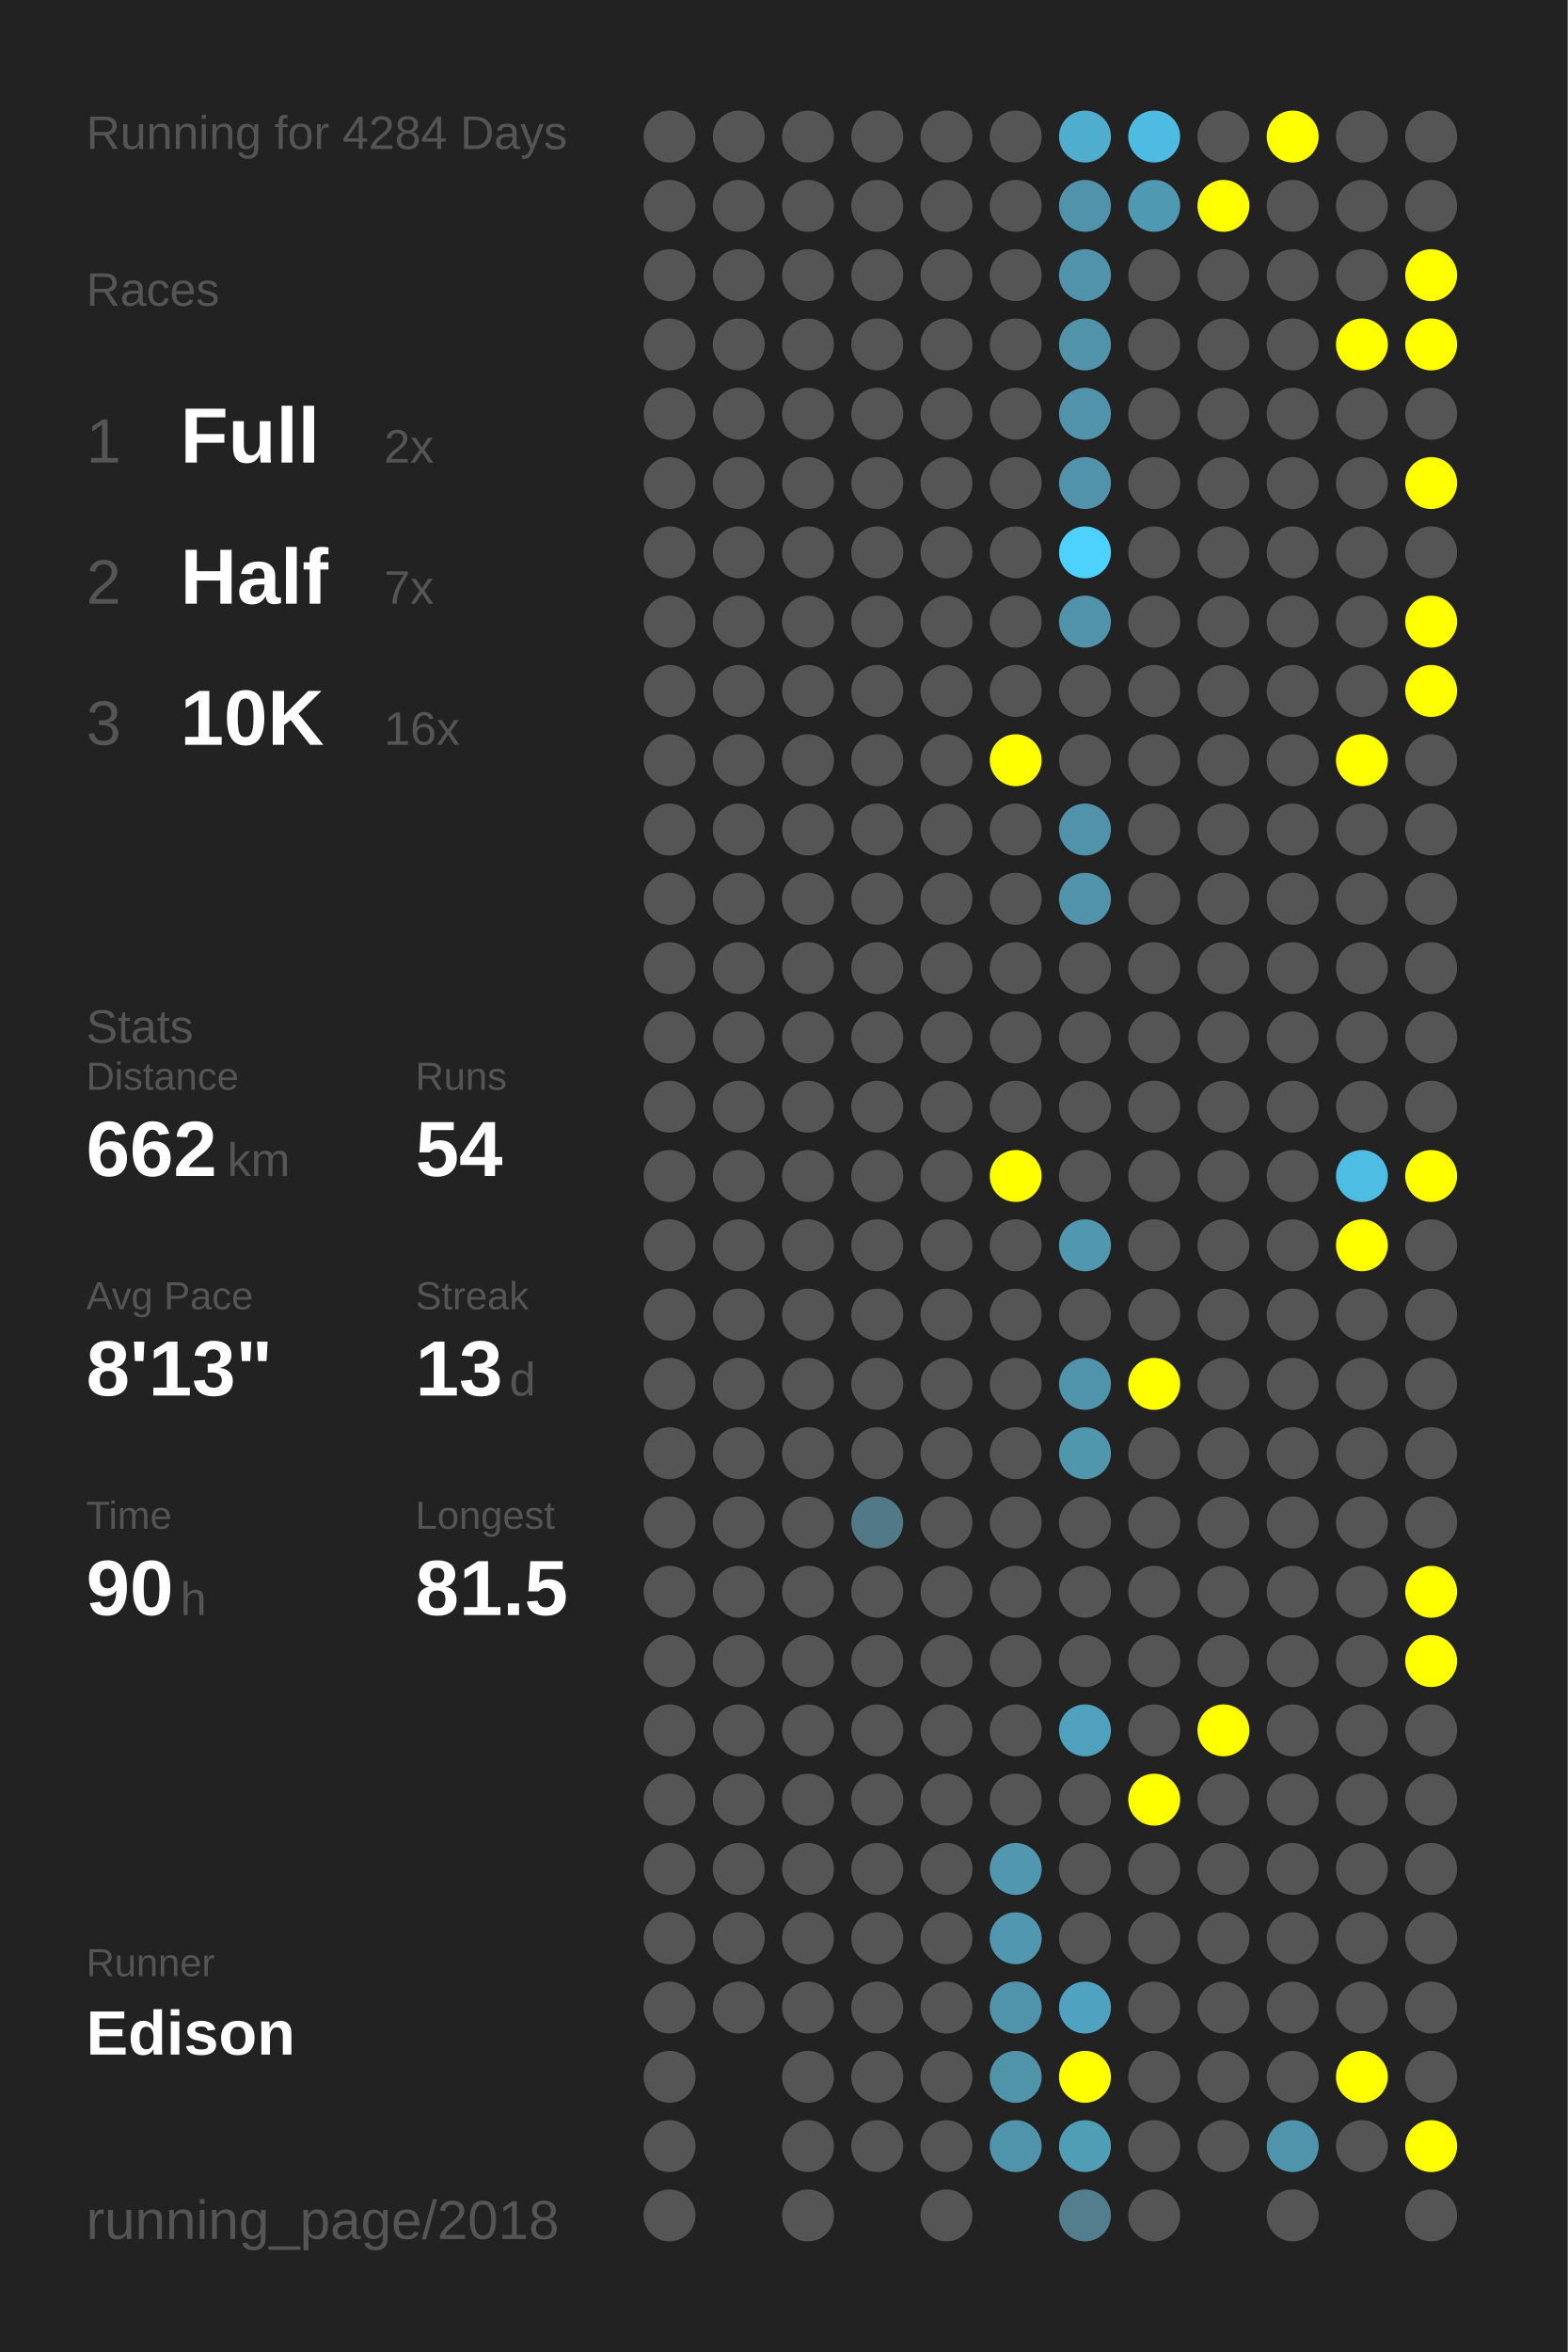
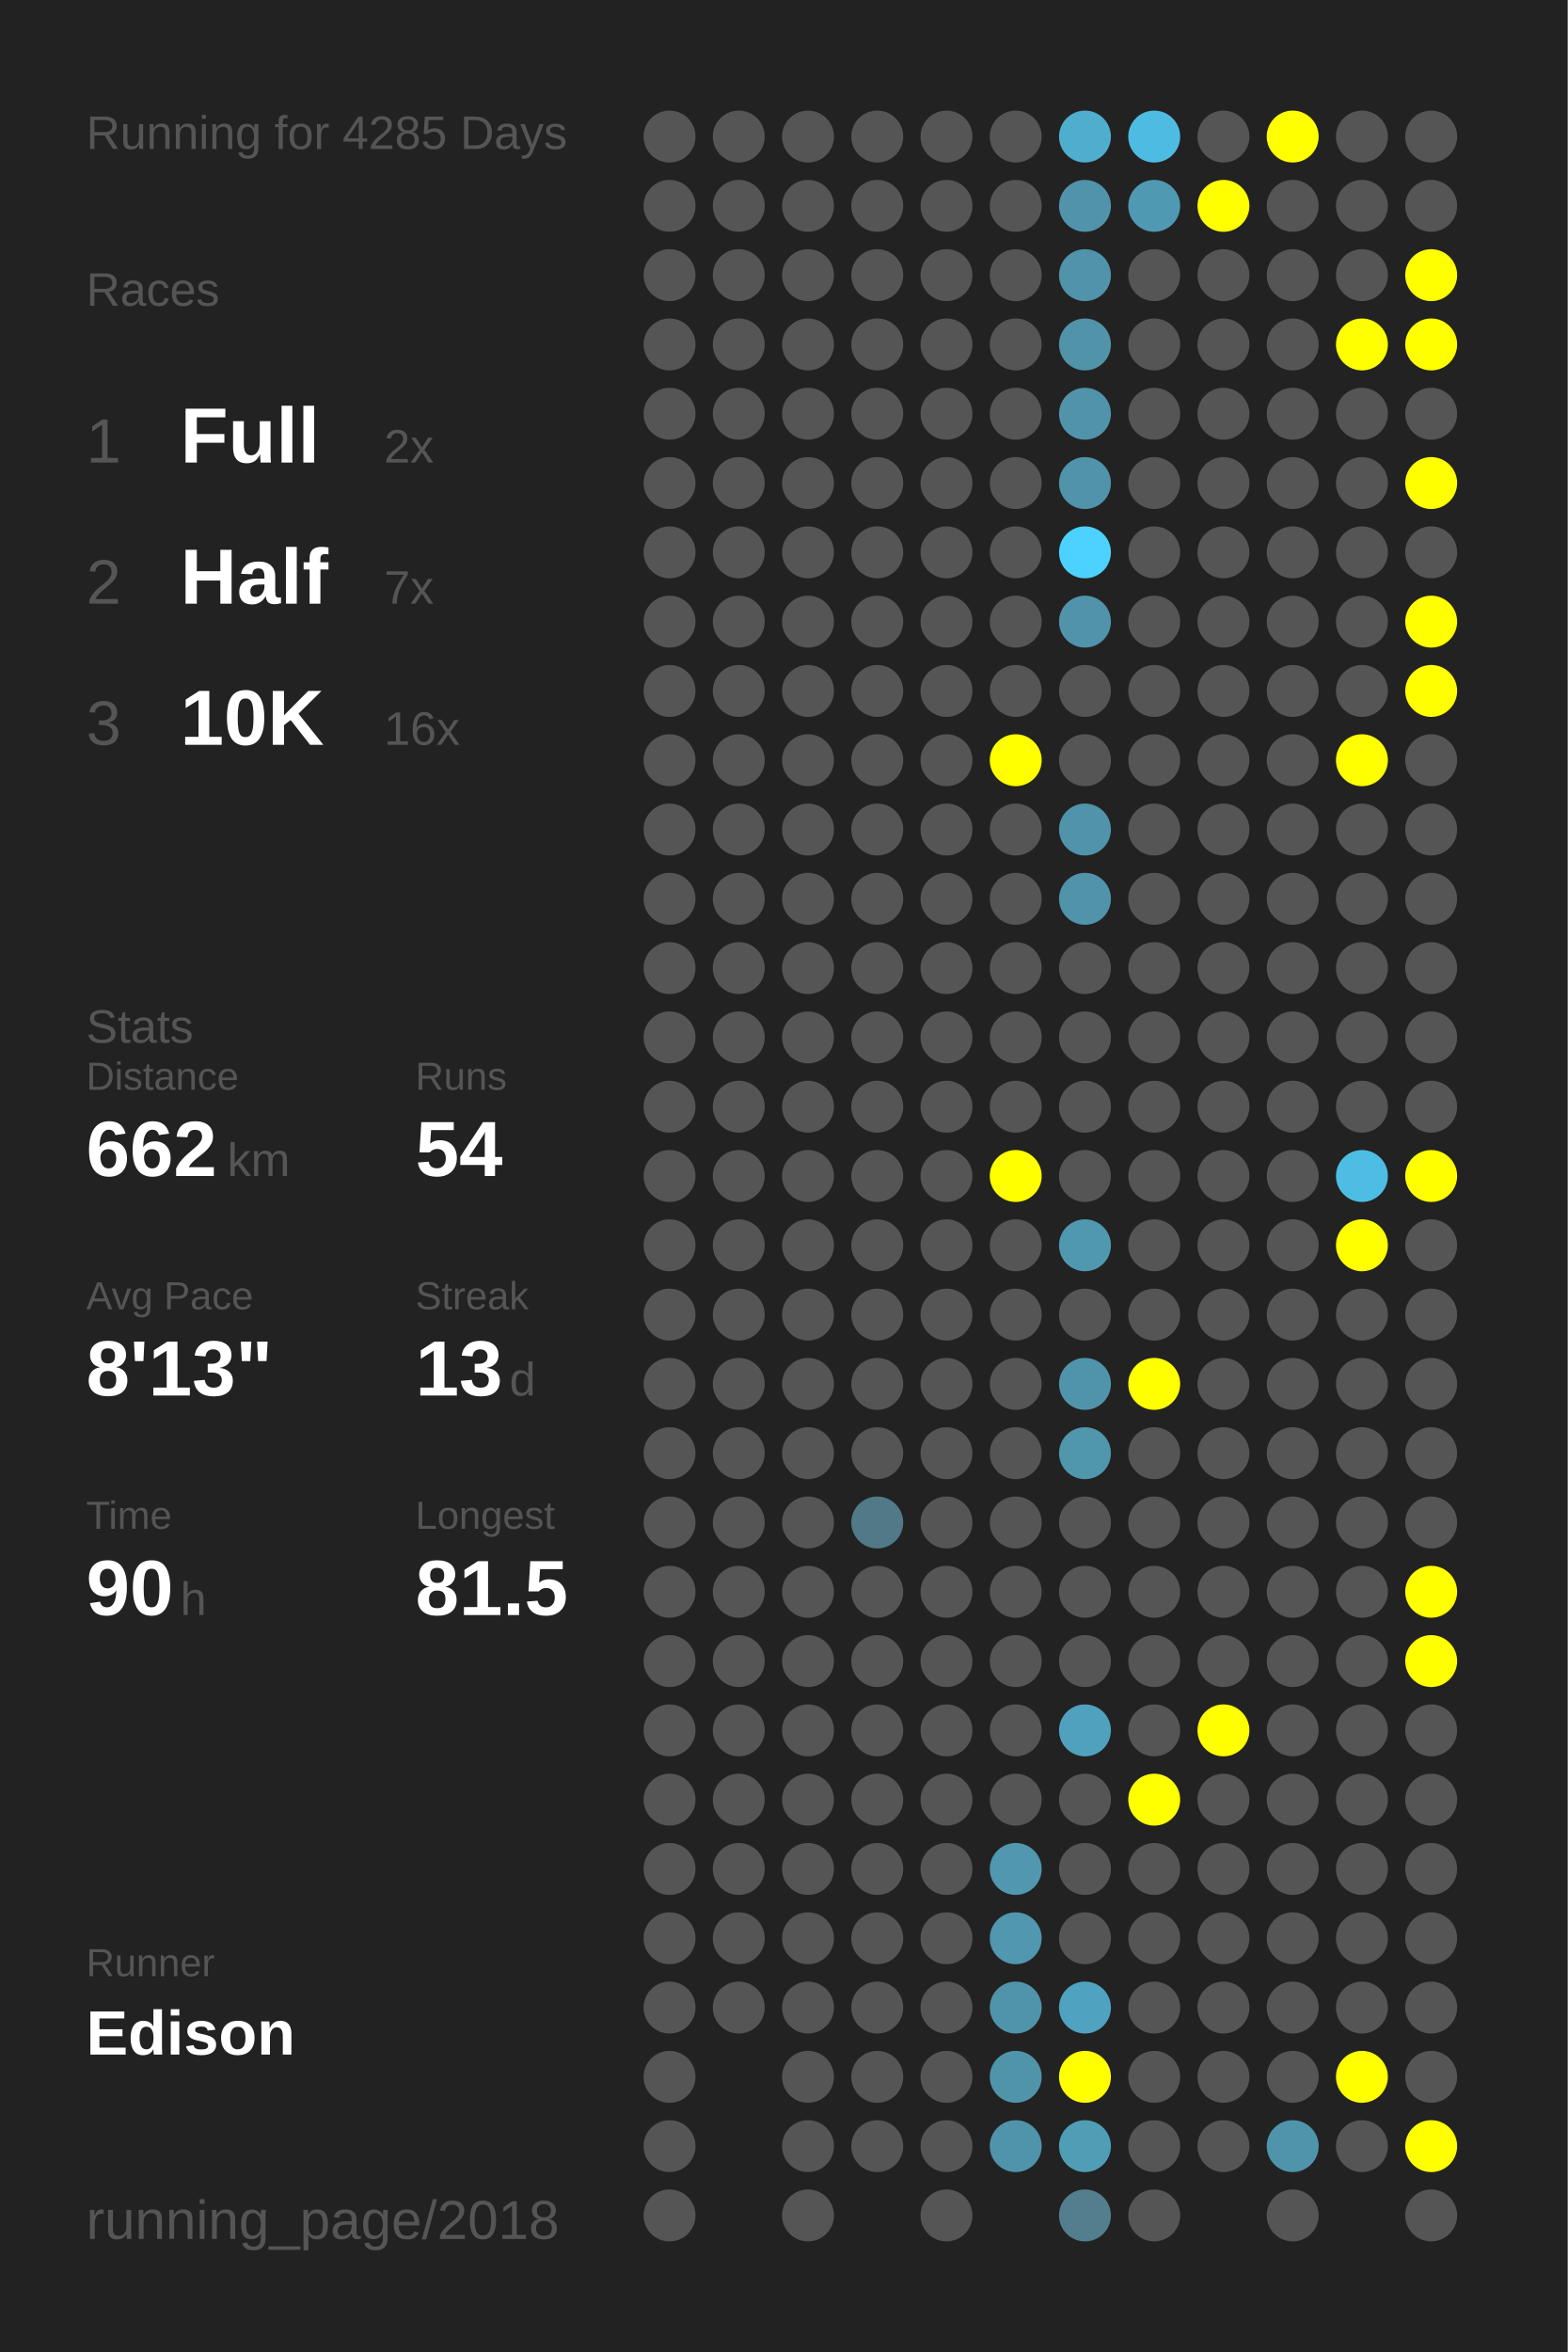
<svg xmlns="http://www.w3.org/2000/svg" baseProfile="full" height="300mm" version="1.1" viewBox="0,0,200,300" width="200mm">
  <defs />
  <rect fill="#222222" height="300" width="200" x="0" y="0" />
-   <text fill="#555555" style="font-size:6px; font-family:Arial;" x="11" y="19">Running for 4284 Days</text>
+   <text fill="#555555" style="font-size:6px; font-family:Arial;" x="11" y="19">Running for 4285 Days</text>
  <text fill="#555555" style="font-size:6px; font-family:Arial;" x="11" y="39">Races</text>
  <text fill="#555555" style="font-size:8px; font-family:Arial;" x="11" y="59">1</text>
  <text fill="#FFFFFF" style="font-size:10px; font-family:Arial; font-weight:bold;" x="23" y="59">Full</text>
  <text fill="#555555" style="font-size:6px; font-family:Arial;" x="49" y="59">2x</text>
  <text fill="#555555" style="font-size:8px; font-family:Arial;" x="11" y="77">2</text>
  <text fill="#FFFFFF" style="font-size:10px; font-family:Arial; font-weight:bold;" x="23" y="77">Half</text>
  <text fill="#555555" style="font-size:6px; font-family:Arial;" x="49" y="77">7x</text>
  <text fill="#555555" style="font-size:8px; font-family:Arial;" x="11" y="95">3</text>
  <text fill="#FFFFFF" style="font-size:10px; font-family:Arial; font-weight:bold;" x="23" y="95">10K</text>
  <text fill="#555555" style="font-size:6px; font-family:Arial;" x="49" y="95">16x</text>
  <text fill="#555555" style="font-size:6px; font-family:Arial;" x="11" y="133">Stats</text>
  <text fill="#555555" style="font-size:5px; font-family:Arial;" x="11" y="139">Distance</text>
  <text fill="#FFFFFF" style="font-size:10px; font-family:Arial; font-weight:bold;" x="11" y="150">662</text>
  <text fill="#555555" style="font-size:6px; font-family:Arial;" x="29" y="150">km</text>
  <text fill="#555555" style="font-size:5px; font-family:Arial;" x="53" y="139">Runs</text>
  <text fill="#FFFFFF" style="font-size:10px; font-family:Arial; font-weight:bold;" x="53" y="150">54</text>
  <text fill="#555555" style="font-size:5px; font-family:Arial;" x="11" y="167">Avg Pace</text>
  <text fill="#FFFFFF" style="font-size:10px; font-family:Arial; font-weight:bold;" x="11" y="178">8'13"</text>
  <text fill="#555555" style="font-size:5px; font-family:Arial;" x="53" y="167">Streak</text>
  <text fill="#FFFFFF" style="font-size:10px; font-family:Arial; font-weight:bold;" x="53" y="178">13</text>
  <text fill="#555555" style="font-size:6px; font-family:Arial;" x="65" y="178">d</text>
  <text fill="#555555" style="font-size:5px; font-family:Arial;" x="11" y="195">Time</text>
  <text fill="#FFFFFF" style="font-size:10px; font-family:Arial; font-weight:bold;" x="11" y="206">90</text>
  <text fill="#555555" style="font-size:6px; font-family:Arial;" x="23" y="206">h</text>
  <text fill="#555555" style="font-size:5px; font-family:Arial;" x="53" y="195">Longest</text>
  <text fill="#FFFFFF" style="font-size:10px; font-family:Arial; font-weight:bold;" x="53" y="206">81.5</text>
  <text fill="#555555" style="font-size:5px; font-family:Arial;" x="11" y="252.065">Runner</text>
  <text fill="#FFFFFF" style="font-size:8px; font-family:Arial; font-weight:bold;" x="11" y="262.065">Edison</text>
  <text fill="#555555" style="font-size:7px; font-family:Arial;" x="11" y="285.581">running_page/2018</text>
  <circle cx="85.417" cy="17.419" fill="#555555" r="3.312" />
  <circle cx="85.417" cy="26.258" fill="#555555" r="3.312" />
  <circle cx="85.417" cy="35.097" fill="#555555" r="3.312" />
  <circle cx="85.417" cy="43.935" fill="#555555" r="3.312" />
  <circle cx="85.417" cy="52.774" fill="#555555" r="3.312" />
  <circle cx="85.417" cy="61.613" fill="#555555" r="3.312" />
  <circle cx="85.417" cy="70.452" fill="#555555" r="3.312" />
  <circle cx="85.417" cy="79.29" fill="#555555" r="3.312" />
  <circle cx="85.417" cy="88.129" fill="#555555" r="3.312" />
  <circle cx="85.417" cy="96.968" fill="#555555" r="3.312" />
  <circle cx="85.417" cy="105.806" fill="#555555" r="3.312" />
  <circle cx="85.417" cy="114.645" fill="#555555" r="3.312" />
  <circle cx="85.417" cy="123.484" fill="#555555" r="3.312" />
  <circle cx="85.417" cy="132.323" fill="#555555" r="3.312" />
  <circle cx="85.417" cy="141.161" fill="#555555" r="3.312" />
  <circle cx="85.417" cy="150" fill="#555555" r="3.312" />
  <circle cx="85.417" cy="158.839" fill="#555555" r="3.312" />
  <circle cx="85.417" cy="167.677" fill="#555555" r="3.312" />
  <circle cx="85.417" cy="176.516" fill="#555555" r="3.312" />
  <circle cx="85.417" cy="185.355" fill="#555555" r="3.312" />
  <circle cx="85.417" cy="194.194" fill="#555555" r="3.312" />
  <circle cx="85.417" cy="203.032" fill="#555555" r="3.312" />
  <circle cx="85.417" cy="211.871" fill="#555555" r="3.312" />
  <circle cx="85.417" cy="220.71" fill="#555555" r="3.312" />
  <circle cx="85.417" cy="229.548" fill="#555555" r="3.312" />
  <circle cx="85.417" cy="238.387" fill="#555555" r="3.312" />
  <circle cx="85.417" cy="247.226" fill="#555555" r="3.312" />
  <circle cx="85.417" cy="256.065" fill="#555555" r="3.312" />
  <circle cx="85.417" cy="264.903" fill="#555555" r="3.312" />
  <circle cx="85.417" cy="273.742" fill="#555555" r="3.312" />
  <circle cx="85.417" cy="282.581" fill="#555555" r="3.312" />
  <circle cx="94.25" cy="17.419" fill="#555555" r="3.312" />
  <circle cx="94.25" cy="26.258" fill="#555555" r="3.312" />
  <circle cx="94.25" cy="35.097" fill="#555555" r="3.312" />
  <circle cx="94.25" cy="43.935" fill="#555555" r="3.312" />
  <circle cx="94.25" cy="52.774" fill="#555555" r="3.312" />
  <circle cx="94.25" cy="61.613" fill="#555555" r="3.312" />
  <circle cx="94.25" cy="70.452" fill="#555555" r="3.312" />
  <circle cx="94.25" cy="79.29" fill="#555555" r="3.312" />
  <circle cx="94.25" cy="88.129" fill="#555555" r="3.312" />
  <circle cx="94.25" cy="96.968" fill="#555555" r="3.312" />
  <circle cx="94.25" cy="105.806" fill="#555555" r="3.312" />
  <circle cx="94.25" cy="114.645" fill="#555555" r="3.312" />
  <circle cx="94.25" cy="123.484" fill="#555555" r="3.312" />
  <circle cx="94.25" cy="132.323" fill="#555555" r="3.312" />
  <circle cx="94.25" cy="141.161" fill="#555555" r="3.312" />
  <circle cx="94.25" cy="150" fill="#555555" r="3.312" />
  <circle cx="94.25" cy="158.839" fill="#555555" r="3.312" />
  <circle cx="94.25" cy="167.677" fill="#555555" r="3.312" />
  <circle cx="94.25" cy="176.516" fill="#555555" r="3.312" />
  <circle cx="94.25" cy="185.355" fill="#555555" r="3.312" />
  <circle cx="94.25" cy="194.194" fill="#555555" r="3.312" />
  <circle cx="94.25" cy="203.032" fill="#555555" r="3.312" />
  <circle cx="94.25" cy="211.871" fill="#555555" r="3.312" />
  <circle cx="94.25" cy="220.71" fill="#555555" r="3.312" />
  <circle cx="94.25" cy="229.548" fill="#555555" r="3.312" />
  <circle cx="94.25" cy="238.387" fill="#555555" r="3.312" />
  <circle cx="94.25" cy="247.226" fill="#555555" r="3.312" />
  <circle cx="94.25" cy="256.065" fill="#555555" r="3.312" />
  <circle cx="103.083" cy="17.419" fill="#555555" r="3.312" />
  <circle cx="103.083" cy="26.258" fill="#555555" r="3.312" />
  <circle cx="103.083" cy="35.097" fill="#555555" r="3.312" />
  <circle cx="103.083" cy="43.935" fill="#555555" r="3.312" />
  <circle cx="103.083" cy="52.774" fill="#555555" r="3.312" />
  <circle cx="103.083" cy="61.613" fill="#555555" r="3.312" />
  <circle cx="103.083" cy="70.452" fill="#555555" r="3.312" />
  <circle cx="103.083" cy="79.29" fill="#555555" r="3.312" />
  <circle cx="103.083" cy="88.129" fill="#555555" r="3.312" />
  <circle cx="103.083" cy="96.968" fill="#555555" r="3.312" />
  <circle cx="103.083" cy="105.806" fill="#555555" r="3.312" />
  <circle cx="103.083" cy="114.645" fill="#555555" r="3.312" />
  <circle cx="103.083" cy="123.484" fill="#555555" r="3.312" />
  <circle cx="103.083" cy="132.323" fill="#555555" r="3.312" />
  <circle cx="103.083" cy="141.161" fill="#555555" r="3.312" />
  <circle cx="103.083" cy="150" fill="#555555" r="3.312" />
  <circle cx="103.083" cy="158.839" fill="#555555" r="3.312" />
  <circle cx="103.083" cy="167.677" fill="#555555" r="3.312" />
  <circle cx="103.083" cy="176.516" fill="#555555" r="3.312" />
  <circle cx="103.083" cy="185.355" fill="#555555" r="3.312" />
  <circle cx="103.083" cy="194.194" fill="#555555" r="3.312" />
  <circle cx="103.083" cy="203.032" fill="#555555" r="3.312" />
  <circle cx="103.083" cy="211.871" fill="#555555" r="3.312" />
  <circle cx="103.083" cy="220.71" fill="#555555" r="3.312" />
  <circle cx="103.083" cy="229.548" fill="#555555" r="3.312" />
  <circle cx="103.083" cy="238.387" fill="#555555" r="3.312" />
  <circle cx="103.083" cy="247.226" fill="#555555" r="3.312" />
  <circle cx="103.083" cy="256.065" fill="#555555" r="3.312" />
  <circle cx="103.083" cy="264.903" fill="#555555" r="3.312" />
  <circle cx="103.083" cy="273.742" fill="#555555" r="3.312" />
  <circle cx="103.083" cy="282.581" fill="#555555" r="3.312" />
  <circle cx="111.917" cy="17.419" fill="#555555" r="3.312" />
  <circle cx="111.917" cy="26.258" fill="#555555" r="3.312" />
  <circle cx="111.917" cy="35.097" fill="#555555" r="3.312" />
  <circle cx="111.917" cy="43.935" fill="#555555" r="3.312" />
  <circle cx="111.917" cy="52.774" fill="#555555" r="3.312" />
  <circle cx="111.917" cy="61.613" fill="#555555" r="3.312" />
  <circle cx="111.917" cy="70.452" fill="#555555" r="3.312" />
  <circle cx="111.917" cy="79.29" fill="#555555" r="3.312" />
  <circle cx="111.917" cy="88.129" fill="#555555" r="3.312" />
  <circle cx="111.917" cy="96.968" fill="#555555" r="3.312" />
  <circle cx="111.917" cy="105.806" fill="#555555" r="3.312" />
  <circle cx="111.917" cy="114.645" fill="#555555" r="3.312" />
  <circle cx="111.917" cy="123.484" fill="#555555" r="3.312" />
  <circle cx="111.917" cy="132.323" fill="#555555" r="3.312" />
  <circle cx="111.917" cy="141.161" fill="#555555" r="3.312" />
  <circle cx="111.917" cy="150" fill="#555555" r="3.312" />
  <circle cx="111.917" cy="158.839" fill="#555555" r="3.312" />
  <circle cx="111.917" cy="167.677" fill="#555555" r="3.312" />
  <circle cx="111.917" cy="176.516" fill="#555555" r="3.312" />
  <circle cx="111.917" cy="185.355" fill="#555555" r="3.312" />
  <circle cx="111.917" cy="194.194" fill="#527987" r="3.312" />
  <circle cx="111.917" cy="203.032" fill="#555555" r="3.312" />
  <circle cx="111.917" cy="211.871" fill="#555555" r="3.312" />
  <circle cx="111.917" cy="220.71" fill="#555555" r="3.312" />
  <circle cx="111.917" cy="229.548" fill="#555555" r="3.312" />
  <circle cx="111.917" cy="238.387" fill="#555555" r="3.312" />
  <circle cx="111.917" cy="247.226" fill="#555555" r="3.312" />
  <circle cx="111.917" cy="256.065" fill="#555555" r="3.312" />
  <circle cx="111.917" cy="264.903" fill="#555555" r="3.312" />
  <circle cx="111.917" cy="273.742" fill="#555555" r="3.312" />
  <circle cx="120.75" cy="17.419" fill="#555555" r="3.312" />
  <circle cx="120.75" cy="26.258" fill="#555555" r="3.312" />
  <circle cx="120.75" cy="35.097" fill="#555555" r="3.312" />
  <circle cx="120.75" cy="43.935" fill="#555555" r="3.312" />
  <circle cx="120.75" cy="52.774" fill="#555555" r="3.312" />
  <circle cx="120.75" cy="61.613" fill="#555555" r="3.312" />
  <circle cx="120.75" cy="70.452" fill="#555555" r="3.312" />
  <circle cx="120.75" cy="79.29" fill="#555555" r="3.312" />
  <circle cx="120.75" cy="88.129" fill="#555555" r="3.312" />
  <circle cx="120.75" cy="96.968" fill="#555555" r="3.312" />
  <circle cx="120.75" cy="105.806" fill="#555555" r="3.312" />
  <circle cx="120.75" cy="114.645" fill="#555555" r="3.312" />
  <circle cx="120.75" cy="123.484" fill="#555555" r="3.312" />
  <circle cx="120.75" cy="132.323" fill="#555555" r="3.312" />
  <circle cx="120.75" cy="141.161" fill="#555555" r="3.312" />
  <circle cx="120.75" cy="150" fill="#555555" r="3.312" />
  <circle cx="120.75" cy="158.839" fill="#555555" r="3.312" />
  <circle cx="120.75" cy="167.677" fill="#555555" r="3.312" />
  <circle cx="120.75" cy="176.516" fill="#555555" r="3.312" />
  <circle cx="120.75" cy="185.355" fill="#555555" r="3.312" />
  <circle cx="120.75" cy="194.194" fill="#555555" r="3.312" />
  <circle cx="120.75" cy="203.032" fill="#555555" r="3.312" />
  <circle cx="120.75" cy="211.871" fill="#555555" r="3.312" />
  <circle cx="120.75" cy="220.71" fill="#555555" r="3.312" />
  <circle cx="120.75" cy="229.548" fill="#555555" r="3.312" />
  <circle cx="120.75" cy="238.387" fill="#555555" r="3.312" />
  <circle cx="120.75" cy="247.226" fill="#555555" r="3.312" />
  <circle cx="120.75" cy="256.065" fill="#555555" r="3.312" />
  <circle cx="120.75" cy="264.903" fill="#555555" r="3.312" />
  <circle cx="120.75" cy="273.742" fill="#555555" r="3.312" />
  <circle cx="120.75" cy="282.581" fill="#555555" r="3.312" />
  <circle cx="129.583" cy="17.419" fill="#555555" r="3.312" />
  <circle cx="129.583" cy="26.258" fill="#555555" r="3.312" />
  <circle cx="129.583" cy="35.097" fill="#555555" r="3.312" />
  <circle cx="129.583" cy="43.935" fill="#555555" r="3.312" />
  <circle cx="129.583" cy="52.774" fill="#555555" r="3.312" />
  <circle cx="129.583" cy="61.613" fill="#555555" r="3.312" />
  <circle cx="129.583" cy="70.452" fill="#555555" r="3.312" />
  <circle cx="129.583" cy="79.29" fill="#555555" r="3.312" />
  <circle cx="129.583" cy="88.129" fill="#555555" r="3.312" />
  <circle cx="129.583" cy="96.968" fill="#FFFF00" r="3.312" />
  <circle cx="129.583" cy="105.806" fill="#555555" r="3.312" />
  <circle cx="129.583" cy="114.645" fill="#555555" r="3.312" />
  <circle cx="129.583" cy="123.484" fill="#555555" r="3.312" />
  <circle cx="129.583" cy="132.323" fill="#555555" r="3.312" />
  <circle cx="129.583" cy="141.161" fill="#555555" r="3.312" />
  <circle cx="129.583" cy="150" fill="#FFFF00" r="3.312" />
  <circle cx="129.583" cy="158.839" fill="#555555" r="3.312" />
  <circle cx="129.583" cy="167.677" fill="#555555" r="3.312" />
  <circle cx="129.583" cy="176.516" fill="#555555" r="3.312" />
  <circle cx="129.583" cy="185.355" fill="#555555" r="3.312" />
  <circle cx="129.583" cy="194.194" fill="#555555" r="3.312" />
  <circle cx="129.583" cy="203.032" fill="#555555" r="3.312" />
  <circle cx="129.583" cy="211.871" fill="#555555" r="3.312" />
  <circle cx="129.583" cy="220.71" fill="#555555" r="3.312" />
  <circle cx="129.583" cy="229.548" fill="#555555" r="3.312" />
  <circle cx="129.583" cy="238.387" fill="#5097af" r="3.312" />
  <circle cx="129.583" cy="247.226" fill="#5097af" r="3.312" />
  <circle cx="129.583" cy="256.065" fill="#5094ab" r="3.312" />
  <circle cx="129.583" cy="264.903" fill="#5094aa" r="3.312" />
  <circle cx="129.583" cy="273.742" fill="#5094ab" r="3.312" />
  <circle cx="138.417" cy="17.419" fill="#4fadcd" r="3.312" />
  <circle cx="138.417" cy="26.258" fill="#5093aa" r="3.312" />
  <circle cx="138.417" cy="35.097" fill="#5093aa" r="3.312" />
  <circle cx="138.417" cy="43.935" fill="#5193a9" r="3.312" />
  <circle cx="138.417" cy="52.774" fill="#5093aa" r="3.312" />
  <circle cx="138.417" cy="61.613" fill="#5093aa" r="3.312" />
  <circle cx="138.417" cy="70.452" fill="#4dd1fe" r="3.312" />
  <circle cx="138.417" cy="79.29" fill="#5093aa" r="3.312" />
  <circle cx="138.417" cy="88.129" fill="#555555" r="3.312" />
  <circle cx="138.417" cy="96.968" fill="#555555" r="3.312" />
  <circle cx="138.417" cy="105.806" fill="#5093aa" r="3.312" />
  <circle cx="138.417" cy="114.645" fill="#5093aa" r="3.312" />
  <circle cx="138.417" cy="123.484" fill="#555555" r="3.312" />
  <circle cx="138.417" cy="132.323" fill="#555555" r="3.312" />
  <circle cx="138.417" cy="141.161" fill="#555555" r="3.312" />
  <circle cx="138.417" cy="150" fill="#555555" r="3.312" />
  <circle cx="138.417" cy="158.839" fill="#5098b0" r="3.312" />
  <circle cx="138.417" cy="167.677" fill="#555555" r="3.312" />
  <circle cx="138.417" cy="176.516" fill="#5094ab" r="3.312" />
  <circle cx="138.417" cy="185.355" fill="#5096ad" r="3.312" />
  <circle cx="138.417" cy="194.194" fill="#555555" r="3.312" />
  <circle cx="138.417" cy="203.032" fill="#555555" r="3.312" />
  <circle cx="138.417" cy="211.871" fill="#555555" r="3.312" />
  <circle cx="138.417" cy="220.71" fill="#50a1bd" r="3.312" />
  <circle cx="138.417" cy="229.548" fill="#555555" r="3.312" />
  <circle cx="138.417" cy="238.387" fill="#555555" r="3.312" />
  <circle cx="138.417" cy="247.226" fill="#555555" r="3.312" />
  <circle cx="138.417" cy="256.065" fill="#4fa3c0" r="3.312" />
  <circle cx="138.417" cy="264.903" fill="#FFFF00" r="3.312" />
  <circle cx="138.417" cy="273.742" fill="#509db6" r="3.312" />
  <circle cx="138.417" cy="282.581" fill="#527e8d" r="3.312" />
  <circle cx="147.25" cy="17.419" fill="#4ebce2" r="3.312" />
  <circle cx="147.25" cy="26.258" fill="#5099b2" r="3.312" />
  <circle cx="147.25" cy="35.097" fill="#555555" r="3.312" />
  <circle cx="147.25" cy="43.935" fill="#555555" r="3.312" />
  <circle cx="147.25" cy="52.774" fill="#555555" r="3.312" />
  <circle cx="147.25" cy="61.613" fill="#555555" r="3.312" />
  <circle cx="147.25" cy="70.452" fill="#555555" r="3.312" />
  <circle cx="147.25" cy="79.29" fill="#555555" r="3.312" />
  <circle cx="147.25" cy="88.129" fill="#555555" r="3.312" />
  <circle cx="147.25" cy="96.968" fill="#555555" r="3.312" />
  <circle cx="147.25" cy="105.806" fill="#555555" r="3.312" />
  <circle cx="147.25" cy="114.645" fill="#555555" r="3.312" />
  <circle cx="147.25" cy="123.484" fill="#555555" r="3.312" />
  <circle cx="147.25" cy="132.323" fill="#555555" r="3.312" />
  <circle cx="147.25" cy="141.161" fill="#555555" r="3.312" />
  <circle cx="147.25" cy="150" fill="#555555" r="3.312" />
  <circle cx="147.25" cy="158.839" fill="#555555" r="3.312" />
  <circle cx="147.25" cy="167.677" fill="#555555" r="3.312" />
  <circle cx="147.25" cy="176.516" fill="#FFFF00" r="3.312" />
  <circle cx="147.25" cy="185.355" fill="#555555" r="3.312" />
  <circle cx="147.25" cy="194.194" fill="#555555" r="3.312" />
  <circle cx="147.25" cy="203.032" fill="#555555" r="3.312" />
  <circle cx="147.25" cy="211.871" fill="#555555" r="3.312" />
  <circle cx="147.25" cy="220.71" fill="#555555" r="3.312" />
  <circle cx="147.25" cy="229.548" fill="#FFFF00" r="3.312" />
  <circle cx="147.25" cy="238.387" fill="#555555" r="3.312" />
  <circle cx="147.25" cy="247.226" fill="#555555" r="3.312" />
  <circle cx="147.25" cy="256.065" fill="#555555" r="3.312" />
  <circle cx="147.25" cy="264.903" fill="#555555" r="3.312" />
  <circle cx="147.25" cy="273.742" fill="#555555" r="3.312" />
  <circle cx="147.25" cy="282.581" fill="#555555" r="3.312" />
  <circle cx="156.083" cy="17.419" fill="#555555" r="3.312" />
  <circle cx="156.083" cy="26.258" fill="#FFFF00" r="3.312" />
  <circle cx="156.083" cy="35.097" fill="#555555" r="3.312" />
  <circle cx="156.083" cy="43.935" fill="#555555" r="3.312" />
  <circle cx="156.083" cy="52.774" fill="#555555" r="3.312" />
  <circle cx="156.083" cy="61.613" fill="#555555" r="3.312" />
  <circle cx="156.083" cy="70.452" fill="#555555" r="3.312" />
  <circle cx="156.083" cy="79.29" fill="#555555" r="3.312" />
  <circle cx="156.083" cy="88.129" fill="#555555" r="3.312" />
  <circle cx="156.083" cy="96.968" fill="#555555" r="3.312" />
  <circle cx="156.083" cy="105.806" fill="#555555" r="3.312" />
  <circle cx="156.083" cy="114.645" fill="#555555" r="3.312" />
  <circle cx="156.083" cy="123.484" fill="#555555" r="3.312" />
  <circle cx="156.083" cy="132.323" fill="#555555" r="3.312" />
  <circle cx="156.083" cy="141.161" fill="#555555" r="3.312" />
  <circle cx="156.083" cy="150" fill="#555555" r="3.312" />
  <circle cx="156.083" cy="158.839" fill="#555555" r="3.312" />
  <circle cx="156.083" cy="167.677" fill="#555555" r="3.312" />
  <circle cx="156.083" cy="176.516" fill="#555555" r="3.312" />
  <circle cx="156.083" cy="185.355" fill="#555555" r="3.312" />
  <circle cx="156.083" cy="194.194" fill="#555555" r="3.312" />
  <circle cx="156.083" cy="203.032" fill="#555555" r="3.312" />
  <circle cx="156.083" cy="211.871" fill="#555555" r="3.312" />
  <circle cx="156.083" cy="220.71" fill="#FFFF00" r="3.312" />
  <circle cx="156.083" cy="229.548" fill="#555555" r="3.312" />
  <circle cx="156.083" cy="238.387" fill="#555555" r="3.312" />
  <circle cx="156.083" cy="247.226" fill="#555555" r="3.312" />
  <circle cx="156.083" cy="256.065" fill="#555555" r="3.312" />
  <circle cx="156.083" cy="264.903" fill="#555555" r="3.312" />
  <circle cx="156.083" cy="273.742" fill="#555555" r="3.312" />
  <circle cx="164.917" cy="17.419" fill="#FFFF00" r="3.312" />
  <circle cx="164.917" cy="26.258" fill="#555555" r="3.312" />
  <circle cx="164.917" cy="35.097" fill="#555555" r="3.312" />
  <circle cx="164.917" cy="43.935" fill="#555555" r="3.312" />
  <circle cx="164.917" cy="52.774" fill="#555555" r="3.312" />
  <circle cx="164.917" cy="61.613" fill="#555555" r="3.312" />
  <circle cx="164.917" cy="70.452" fill="#555555" r="3.312" />
  <circle cx="164.917" cy="79.29" fill="#555555" r="3.312" />
  <circle cx="164.917" cy="88.129" fill="#555555" r="3.312" />
  <circle cx="164.917" cy="96.968" fill="#555555" r="3.312" />
  <circle cx="164.917" cy="105.806" fill="#555555" r="3.312" />
  <circle cx="164.917" cy="114.645" fill="#555555" r="3.312" />
  <circle cx="164.917" cy="123.484" fill="#555555" r="3.312" />
  <circle cx="164.917" cy="132.323" fill="#555555" r="3.312" />
  <circle cx="164.917" cy="141.161" fill="#555555" r="3.312" />
  <circle cx="164.917" cy="150" fill="#555555" r="3.312" />
  <circle cx="164.917" cy="158.839" fill="#555555" r="3.312" />
  <circle cx="164.917" cy="167.677" fill="#555555" r="3.312" />
  <circle cx="164.917" cy="176.516" fill="#555555" r="3.312" />
  <circle cx="164.917" cy="185.355" fill="#555555" r="3.312" />
  <circle cx="164.917" cy="194.194" fill="#555555" r="3.312" />
  <circle cx="164.917" cy="203.032" fill="#555555" r="3.312" />
  <circle cx="164.917" cy="211.871" fill="#555555" r="3.312" />
  <circle cx="164.917" cy="220.71" fill="#555555" r="3.312" />
  <circle cx="164.917" cy="229.548" fill="#555555" r="3.312" />
  <circle cx="164.917" cy="238.387" fill="#555555" r="3.312" />
  <circle cx="164.917" cy="247.226" fill="#555555" r="3.312" />
  <circle cx="164.917" cy="256.065" fill="#555555" r="3.312" />
  <circle cx="164.917" cy="264.903" fill="#555555" r="3.312" />
  <circle cx="164.917" cy="273.742" fill="#5094ab" r="3.312" />
  <circle cx="164.917" cy="282.581" fill="#555555" r="3.312" />
  <circle cx="173.75" cy="17.419" fill="#555555" r="3.312" />
  <circle cx="173.75" cy="26.258" fill="#555555" r="3.312" />
  <circle cx="173.75" cy="35.097" fill="#555555" r="3.312" />
  <circle cx="173.75" cy="43.935" fill="#FFFF00" r="3.312" />
  <circle cx="173.75" cy="52.774" fill="#555555" r="3.312" />
  <circle cx="173.75" cy="61.613" fill="#555555" r="3.312" />
  <circle cx="173.75" cy="70.452" fill="#555555" r="3.312" />
  <circle cx="173.75" cy="79.29" fill="#555555" r="3.312" />
  <circle cx="173.75" cy="88.129" fill="#555555" r="3.312" />
  <circle cx="173.75" cy="96.968" fill="#FFFF00" r="3.312" />
  <circle cx="173.75" cy="105.806" fill="#555555" r="3.312" />
  <circle cx="173.75" cy="114.645" fill="#555555" r="3.312" />
  <circle cx="173.75" cy="123.484" fill="#555555" r="3.312" />
  <circle cx="173.75" cy="132.323" fill="#555555" r="3.312" />
  <circle cx="173.75" cy="141.161" fill="#555555" r="3.312" />
  <circle cx="173.75" cy="150" fill="#4ebde3" r="3.312" />
  <circle cx="173.75" cy="158.839" fill="#FFFF00" r="3.312" />
  <circle cx="173.75" cy="167.677" fill="#555555" r="3.312" />
  <circle cx="173.75" cy="176.516" fill="#555555" r="3.312" />
  <circle cx="173.75" cy="185.355" fill="#555555" r="3.312" />
  <circle cx="173.75" cy="194.194" fill="#555555" r="3.312" />
  <circle cx="173.75" cy="203.032" fill="#555555" r="3.312" />
  <circle cx="173.75" cy="211.871" fill="#555555" r="3.312" />
  <circle cx="173.75" cy="220.71" fill="#555555" r="3.312" />
  <circle cx="173.75" cy="229.548" fill="#555555" r="3.312" />
  <circle cx="173.75" cy="238.387" fill="#555555" r="3.312" />
  <circle cx="173.75" cy="247.226" fill="#555555" r="3.312" />
  <circle cx="173.75" cy="256.065" fill="#555555" r="3.312" />
  <circle cx="173.75" cy="264.903" fill="#FFFF00" r="3.312" />
  <circle cx="173.75" cy="273.742" fill="#555555" r="3.312" />
  <circle cx="182.583" cy="17.419" fill="#555555" r="3.312" />
  <circle cx="182.583" cy="26.258" fill="#555555" r="3.312" />
  <circle cx="182.583" cy="35.097" fill="#FFFF00" r="3.312" />
  <circle cx="182.583" cy="43.935" fill="#FFFF00" r="3.312" />
  <circle cx="182.583" cy="52.774" fill="#555555" r="3.312" />
  <circle cx="182.583" cy="61.613" fill="#FFFF00" r="3.312" />
  <circle cx="182.583" cy="70.452" fill="#555555" r="3.312" />
  <circle cx="182.583" cy="79.29" fill="#FFFF00" r="3.312" />
  <circle cx="182.583" cy="88.129" fill="#FFFF00" r="3.312" />
  <circle cx="182.583" cy="96.968" fill="#555555" r="3.312" />
  <circle cx="182.583" cy="105.806" fill="#555555" r="3.312" />
  <circle cx="182.583" cy="114.645" fill="#555555" r="3.312" />
  <circle cx="182.583" cy="123.484" fill="#555555" r="3.312" />
  <circle cx="182.583" cy="132.323" fill="#555555" r="3.312" />
  <circle cx="182.583" cy="141.161" fill="#555555" r="3.312" />
  <circle cx="182.583" cy="150" fill="#FFFF00" r="3.312" />
  <circle cx="182.583" cy="158.839" fill="#555555" r="3.312" />
  <circle cx="182.583" cy="167.677" fill="#555555" r="3.312" />
  <circle cx="182.583" cy="176.516" fill="#555555" r="3.312" />
  <circle cx="182.583" cy="185.355" fill="#555555" r="3.312" />
  <circle cx="182.583" cy="194.194" fill="#555555" r="3.312" />
  <circle cx="182.583" cy="203.032" fill="#FFFF00" r="3.312" />
  <circle cx="182.583" cy="211.871" fill="#FFFF00" r="3.312" />
  <circle cx="182.583" cy="220.71" fill="#555555" r="3.312" />
  <circle cx="182.583" cy="229.548" fill="#555555" r="3.312" />
  <circle cx="182.583" cy="238.387" fill="#555555" r="3.312" />
  <circle cx="182.583" cy="247.226" fill="#555555" r="3.312" />
  <circle cx="182.583" cy="256.065" fill="#555555" r="3.312" />
  <circle cx="182.583" cy="264.903" fill="#555555" r="3.312" />
  <circle cx="182.583" cy="273.742" fill="#FFFF00" r="3.312" />
  <circle cx="182.583" cy="282.581" fill="#555555" r="3.312" />
</svg>
